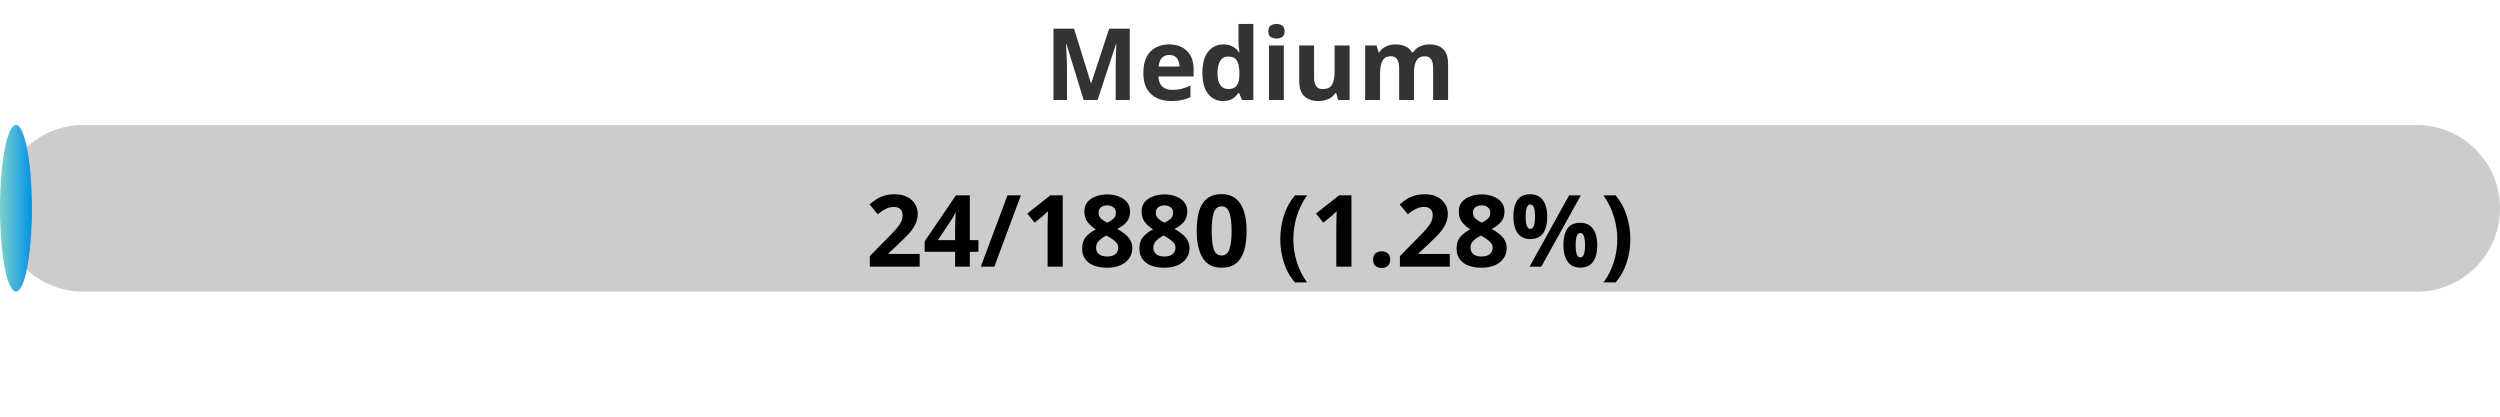
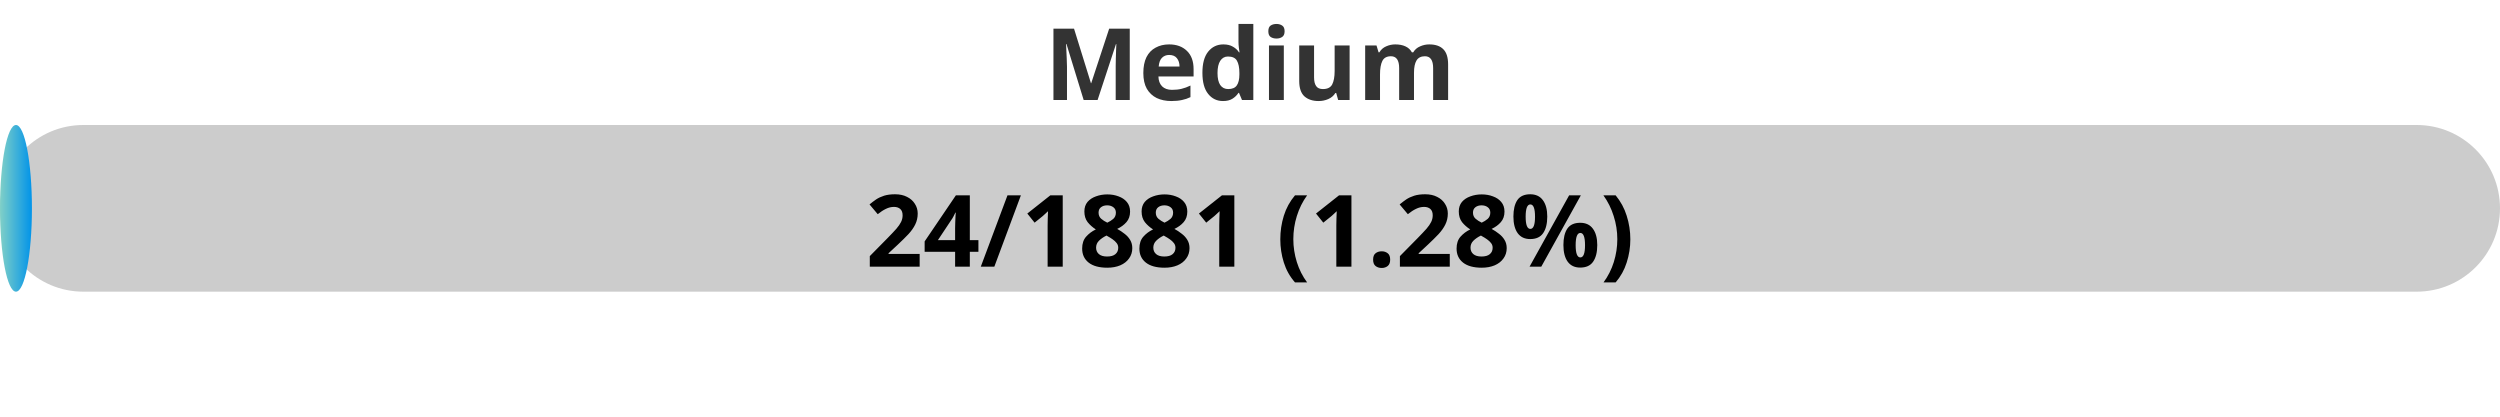
<svg xmlns="http://www.w3.org/2000/svg" width="300" height="50">
  <defs>
    <linearGradient id="gradient" x1="0%" y1="0%" x2="100%" y2="0%">
      <stop offset="0%" stop-color="#80D0C7" />
      <stop offset="100%" stop-color="#0093E9" />
    </linearGradient>
    <style>
            .progress-bar {
                fill: url(#gradient);
            }
            text {
                font-weight: bold;
                font-family: Verdana, Geneva, sans-serif;
            }
        </style>
  </defs>
  <rect x="0" y="15" width="300" height="20" rx="10" fill="#ccc" />
  <rect x="0" y="15" width="3.83" height="20" rx="10" class="progress-bar" />
  <text x="150" y="12" text-anchor="middle" font-size="12" fill="#333">Medium</text>
-   <text x="150" y="32" text-anchor="middle" font-size="12" fill="#000">24/1880 (1.28%)</text>
+   <text x="150" y="32" text-anchor="middle" font-size="12" fill="#000">24/1881 (1.28%)</text>
</svg>
